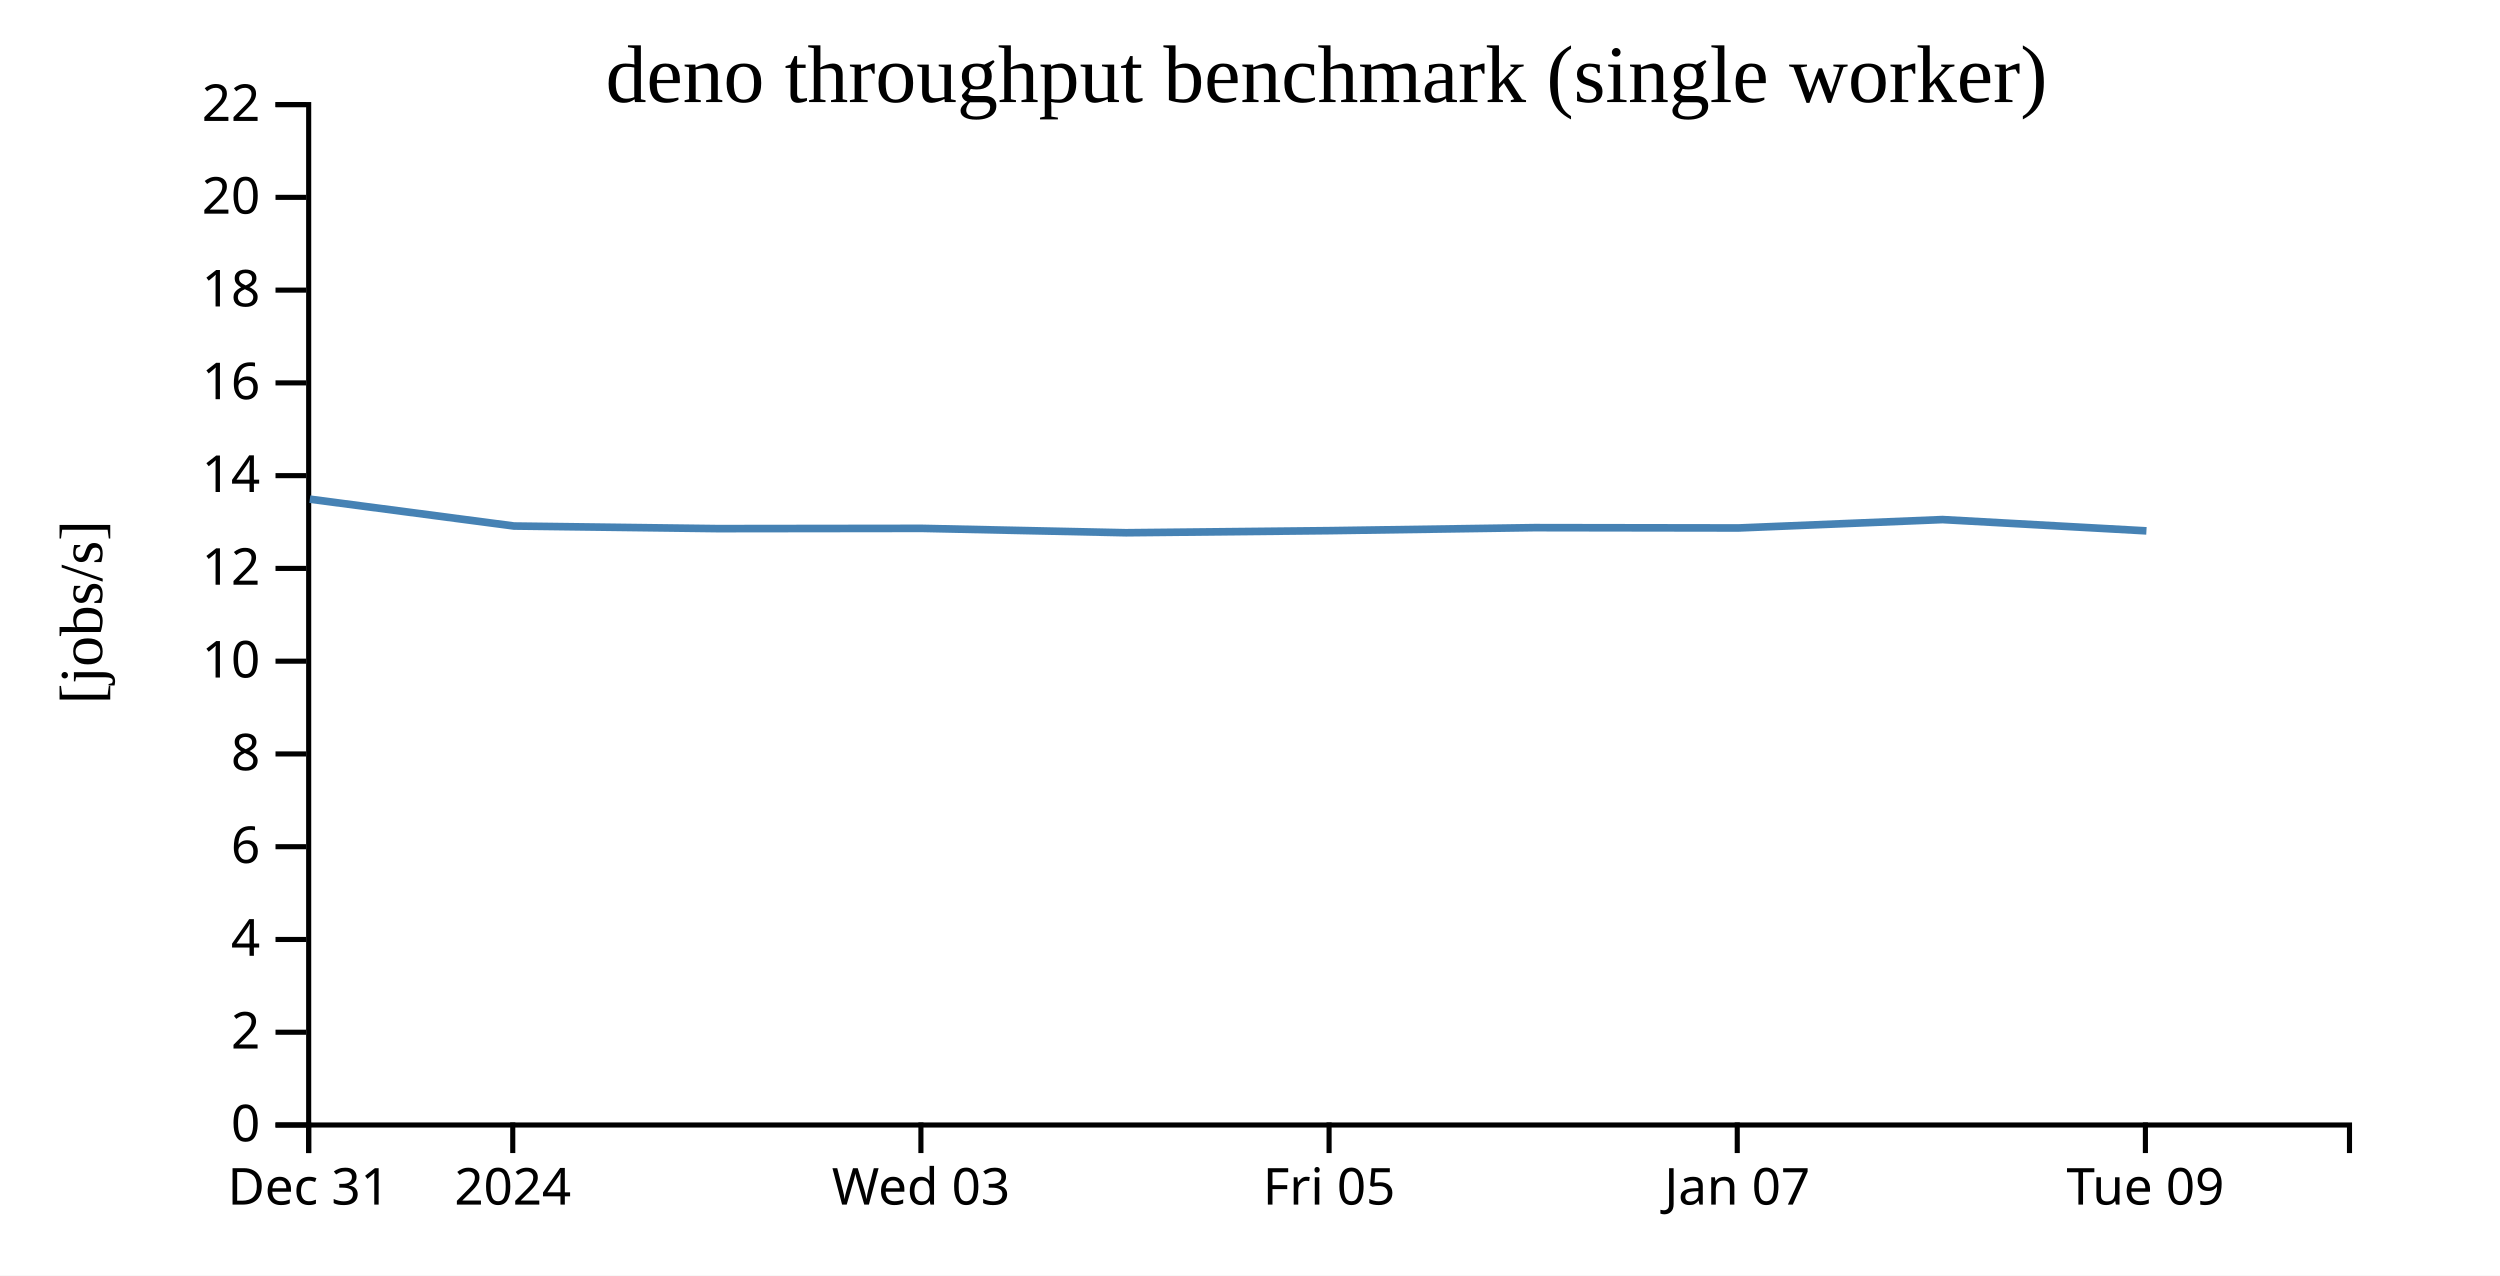
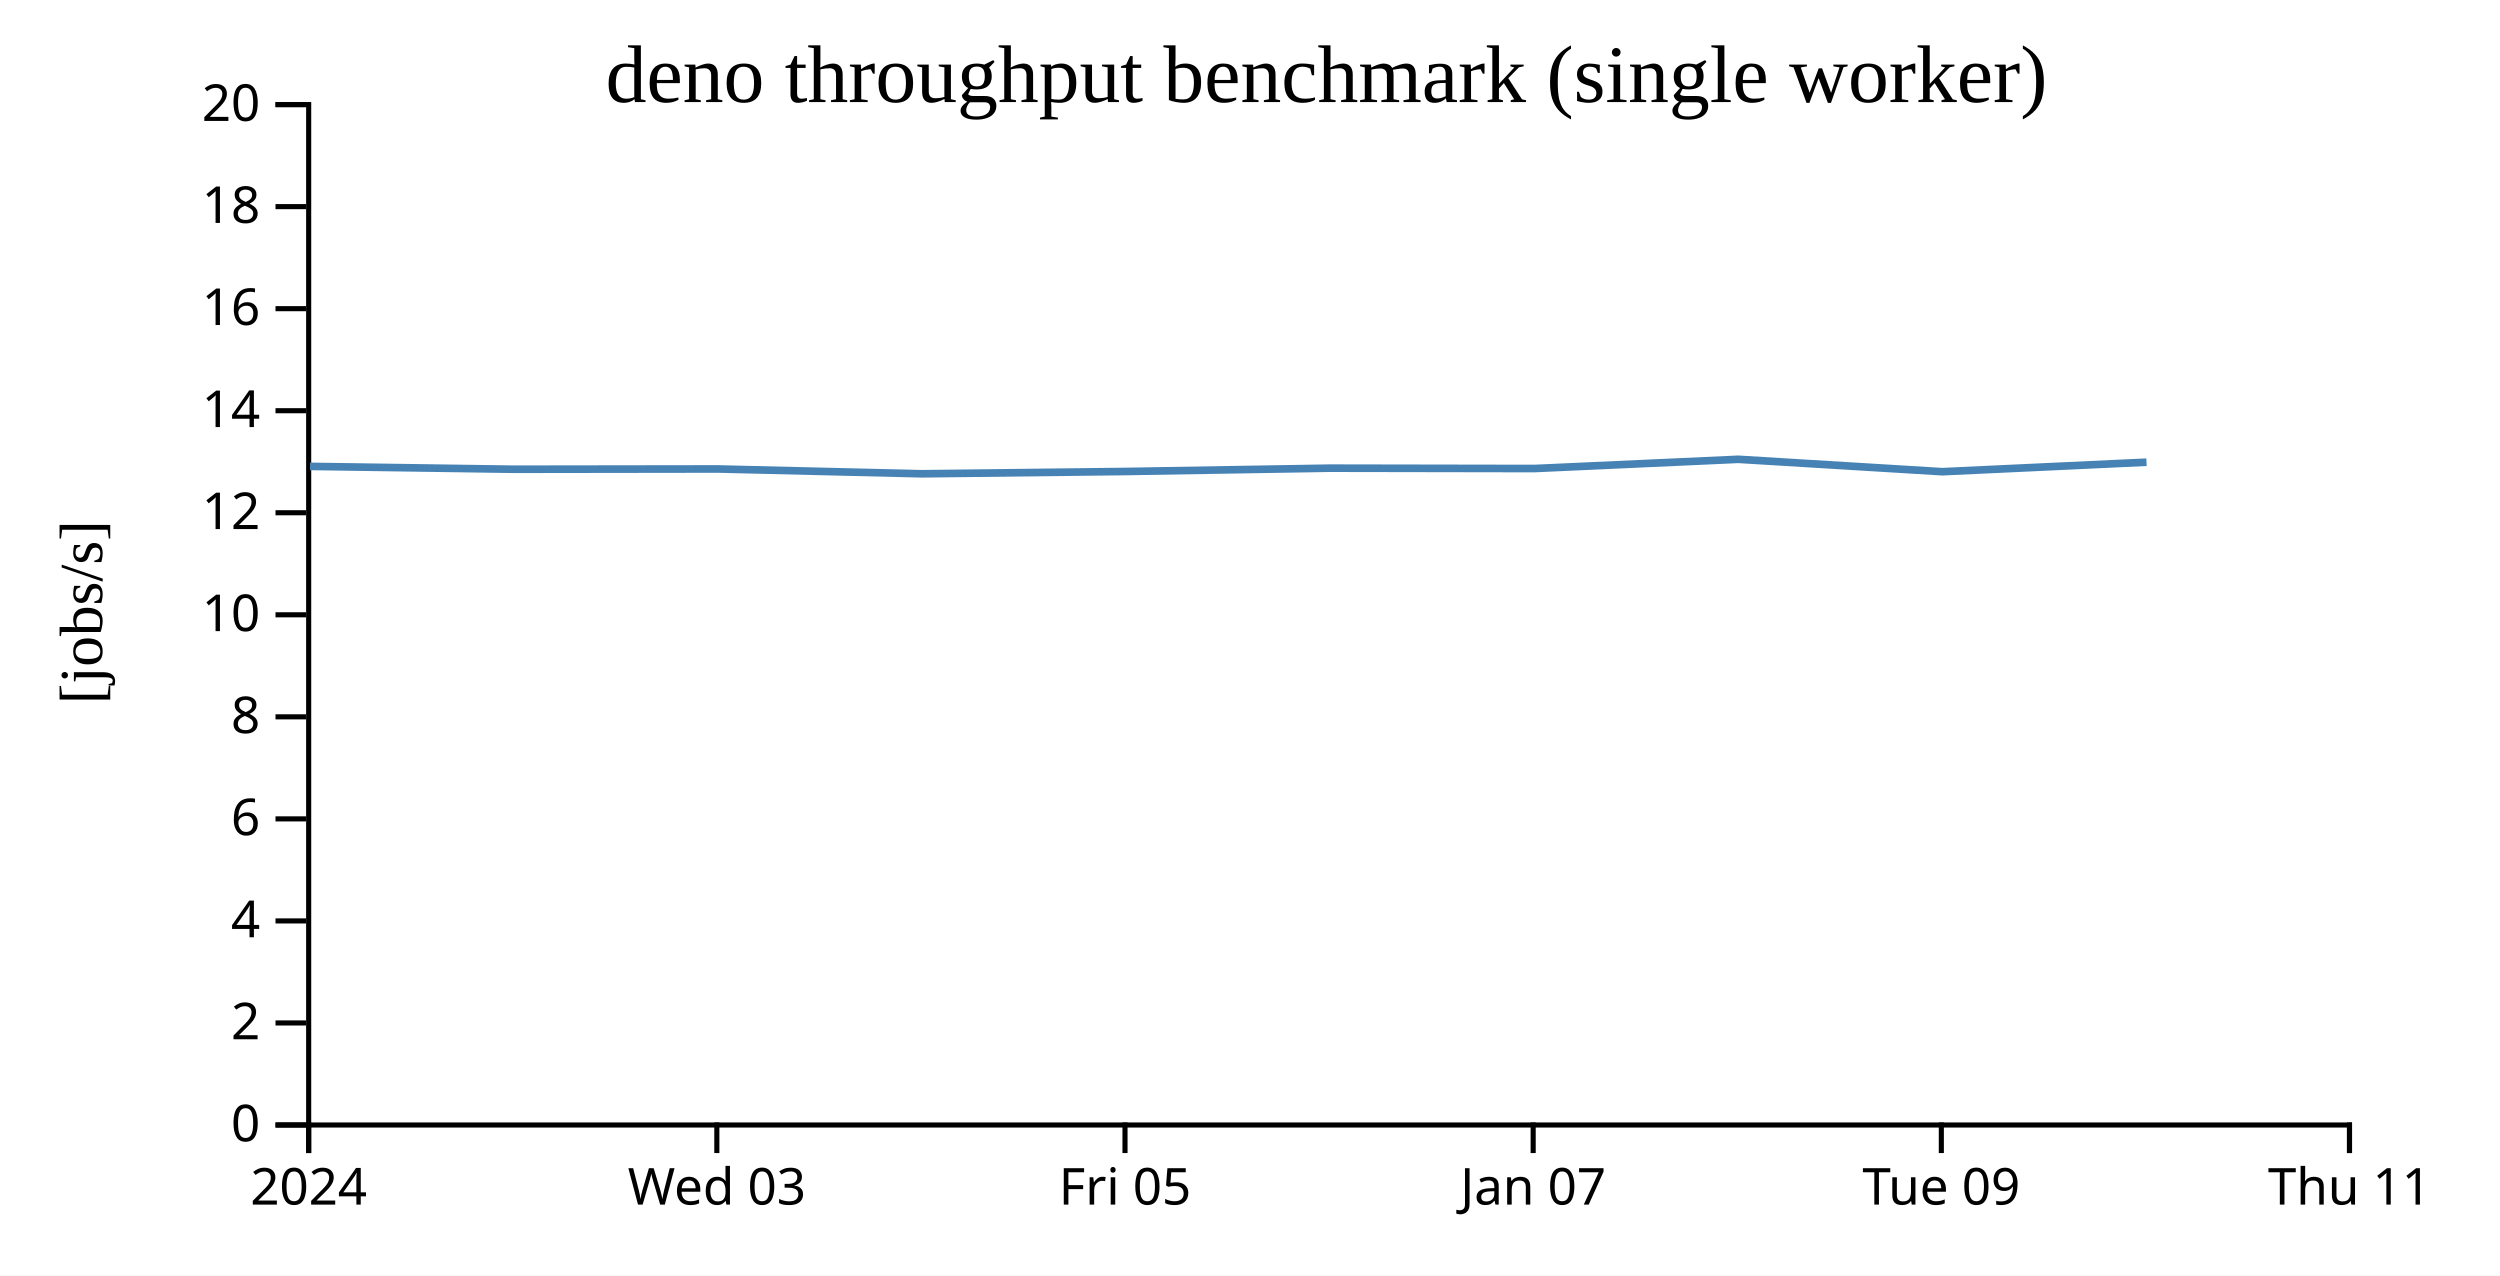
<svg xmlns="http://www.w3.org/2000/svg" width="490" height="250">
  <rect width="100%" height="100%" fill="white" />
  <g transform="translate(60,20)">
    <g transform="translate(0,200)" fill="none" font-size="10" font-family="sans-serif" text-anchor="middle">
      <path class="domain" stroke="currentColor" d="M0.5,6V0.5H400.5V6" />
      <g class="tick" opacity="1" transform="translate(0.5,0)">
        <line stroke="currentColor" y2="6" />
-         <text fill="currentColor" y="9" dy="0.71em">Dec 31</text>
-       </g>
-       <g class="tick" opacity="1" transform="translate(40.5,0)">
-         <line stroke="currentColor" y2="6" />
        <text fill="currentColor" y="9" dy="0.71em">2024</text>
      </g>
-       <g class="tick" opacity="1" transform="translate(120.5,0)">
+       <g class="tick" opacity="1" transform="translate(80.5,0)">
        <line stroke="currentColor" y2="6" />
        <text fill="currentColor" y="9" dy="0.71em">Wed 03</text>
      </g>
-       <g class="tick" opacity="1" transform="translate(200.5,0)">
+       <g class="tick" opacity="1" transform="translate(160.5,0)">
        <line stroke="currentColor" y2="6" />
        <text fill="currentColor" y="9" dy="0.71em">Fri 05</text>
      </g>
-       <g class="tick" opacity="1" transform="translate(280.5,0)">
+       <g class="tick" opacity="1" transform="translate(240.5,0)">
        <line stroke="currentColor" y2="6" />
        <text fill="currentColor" y="9" dy="0.71em">Jan 07</text>
      </g>
-       <g class="tick" opacity="1" transform="translate(360.5,0)">
+       <g class="tick" opacity="1" transform="translate(320.5,0)">
        <line stroke="currentColor" y2="6" />
        <text fill="currentColor" y="9" dy="0.71em">Tue 09</text>
+       </g>
+       <g class="tick" opacity="1" transform="translate(400.5,0)">
+         <line stroke="currentColor" y2="6" />
+         <text fill="currentColor" y="9" dy="0.71em">Thu 11</text>
      </g>
    </g>
    <g fill="none" font-size="10" font-family="sans-serif" text-anchor="end">
      <path class="domain" stroke="currentColor" d="M-6,200.5H0.5V0.5H-6" />
      <g class="tick" opacity="1" transform="translate(0,200.5)">
        <line stroke="currentColor" x2="-6" />
        <text fill="currentColor" x="-9" dy="0.32em">0</text>
      </g>
-       <g class="tick" opacity="1" transform="translate(0,182.3182)">
+       <g class="tick" opacity="1" transform="translate(0,180.5)">
        <line stroke="currentColor" x2="-6" />
        <text fill="currentColor" x="-9" dy="0.32em">2</text>
      </g>
-       <g class="tick" opacity="1" transform="translate(0,164.1364)">
+       <g class="tick" opacity="1" transform="translate(0,160.5)">
        <line stroke="currentColor" x2="-6" />
        <text fill="currentColor" x="-9" dy="0.32em">4</text>
      </g>
-       <g class="tick" opacity="1" transform="translate(0,145.9545)">
+       <g class="tick" opacity="1" transform="translate(0,140.5)">
        <line stroke="currentColor" x2="-6" />
        <text fill="currentColor" x="-9" dy="0.32em">6</text>
      </g>
-       <g class="tick" opacity="1" transform="translate(0,127.7727)">
+       <g class="tick" opacity="1" transform="translate(0,120.5)">
        <line stroke="currentColor" x2="-6" />
        <text fill="currentColor" x="-9" dy="0.32em">8</text>
      </g>
-       <g class="tick" opacity="1" transform="translate(0,109.5909)">
+       <g class="tick" opacity="1" transform="translate(0,100.5)">
        <line stroke="currentColor" x2="-6" />
        <text fill="currentColor" x="-9" dy="0.32em">10</text>
      </g>
-       <g class="tick" opacity="1" transform="translate(0,91.40909)">
+       <g class="tick" opacity="1" transform="translate(0,80.5)">
        <line stroke="currentColor" x2="-6" />
        <text fill="currentColor" x="-9" dy="0.32em">12</text>
      </g>
-       <g class="tick" opacity="1" transform="translate(0,73.22727)">
+       <g class="tick" opacity="1" transform="translate(0,60.5)">
        <line stroke="currentColor" x2="-6" />
        <text fill="currentColor" x="-9" dy="0.32em">14</text>
      </g>
-       <g class="tick" opacity="1" transform="translate(0,55.04545)">
+       <g class="tick" opacity="1" transform="translate(0,40.5)">
        <line stroke="currentColor" x2="-6" />
        <text fill="currentColor" x="-9" dy="0.32em">16</text>
      </g>
-       <g class="tick" opacity="1" transform="translate(0,36.86364)">
+       <g class="tick" opacity="1" transform="translate(0,20.5)">
        <line stroke="currentColor" x2="-6" />
        <text fill="currentColor" x="-9" dy="0.32em">18</text>
      </g>
-       <g class="tick" opacity="1" transform="translate(0,18.68182)">
+       <g class="tick" opacity="1" transform="translate(0,0.5)">
        <line stroke="currentColor" x2="-6" />
        <text fill="currentColor" x="-9" dy="0.32em">20</text>
-       </g>
-       <g class="tick" opacity="1" transform="translate(0,0.5)">
-         <line stroke="currentColor" x2="-6" />
-         <text fill="currentColor" x="-9" dy="0.32em">22</text>
      </g>
    </g>
    <text text-anchor="middle" style="font-size: 12px" transform="rotate(-90)" y="-40" x="-100">[jobs/s]</text>
    <text text-anchor="middle" style="font-size: 16px" y="0" x="200">deno throughput benchmark (single worker)</text>
-     <path fill="none" stroke="steelblue" stroke-width="1.5" d="M0.726,77.837L40.752,83.102L80.675,83.611L120.68,83.56L160.688,84.419L200.678,84.009L240.682,83.42L280.744,83.483L320.714,81.838L360.702,84.05" />
+     <path fill="none" stroke="steelblue" stroke-width="1.5" d="M0.752,71.412L40.675,71.972L80.68,71.916L120.688,72.861L160.678,72.41L200.682,71.762L240.744,71.831L280.714,70.022L320.702,72.455L360.714,70.59" />
  </g>
</svg>
